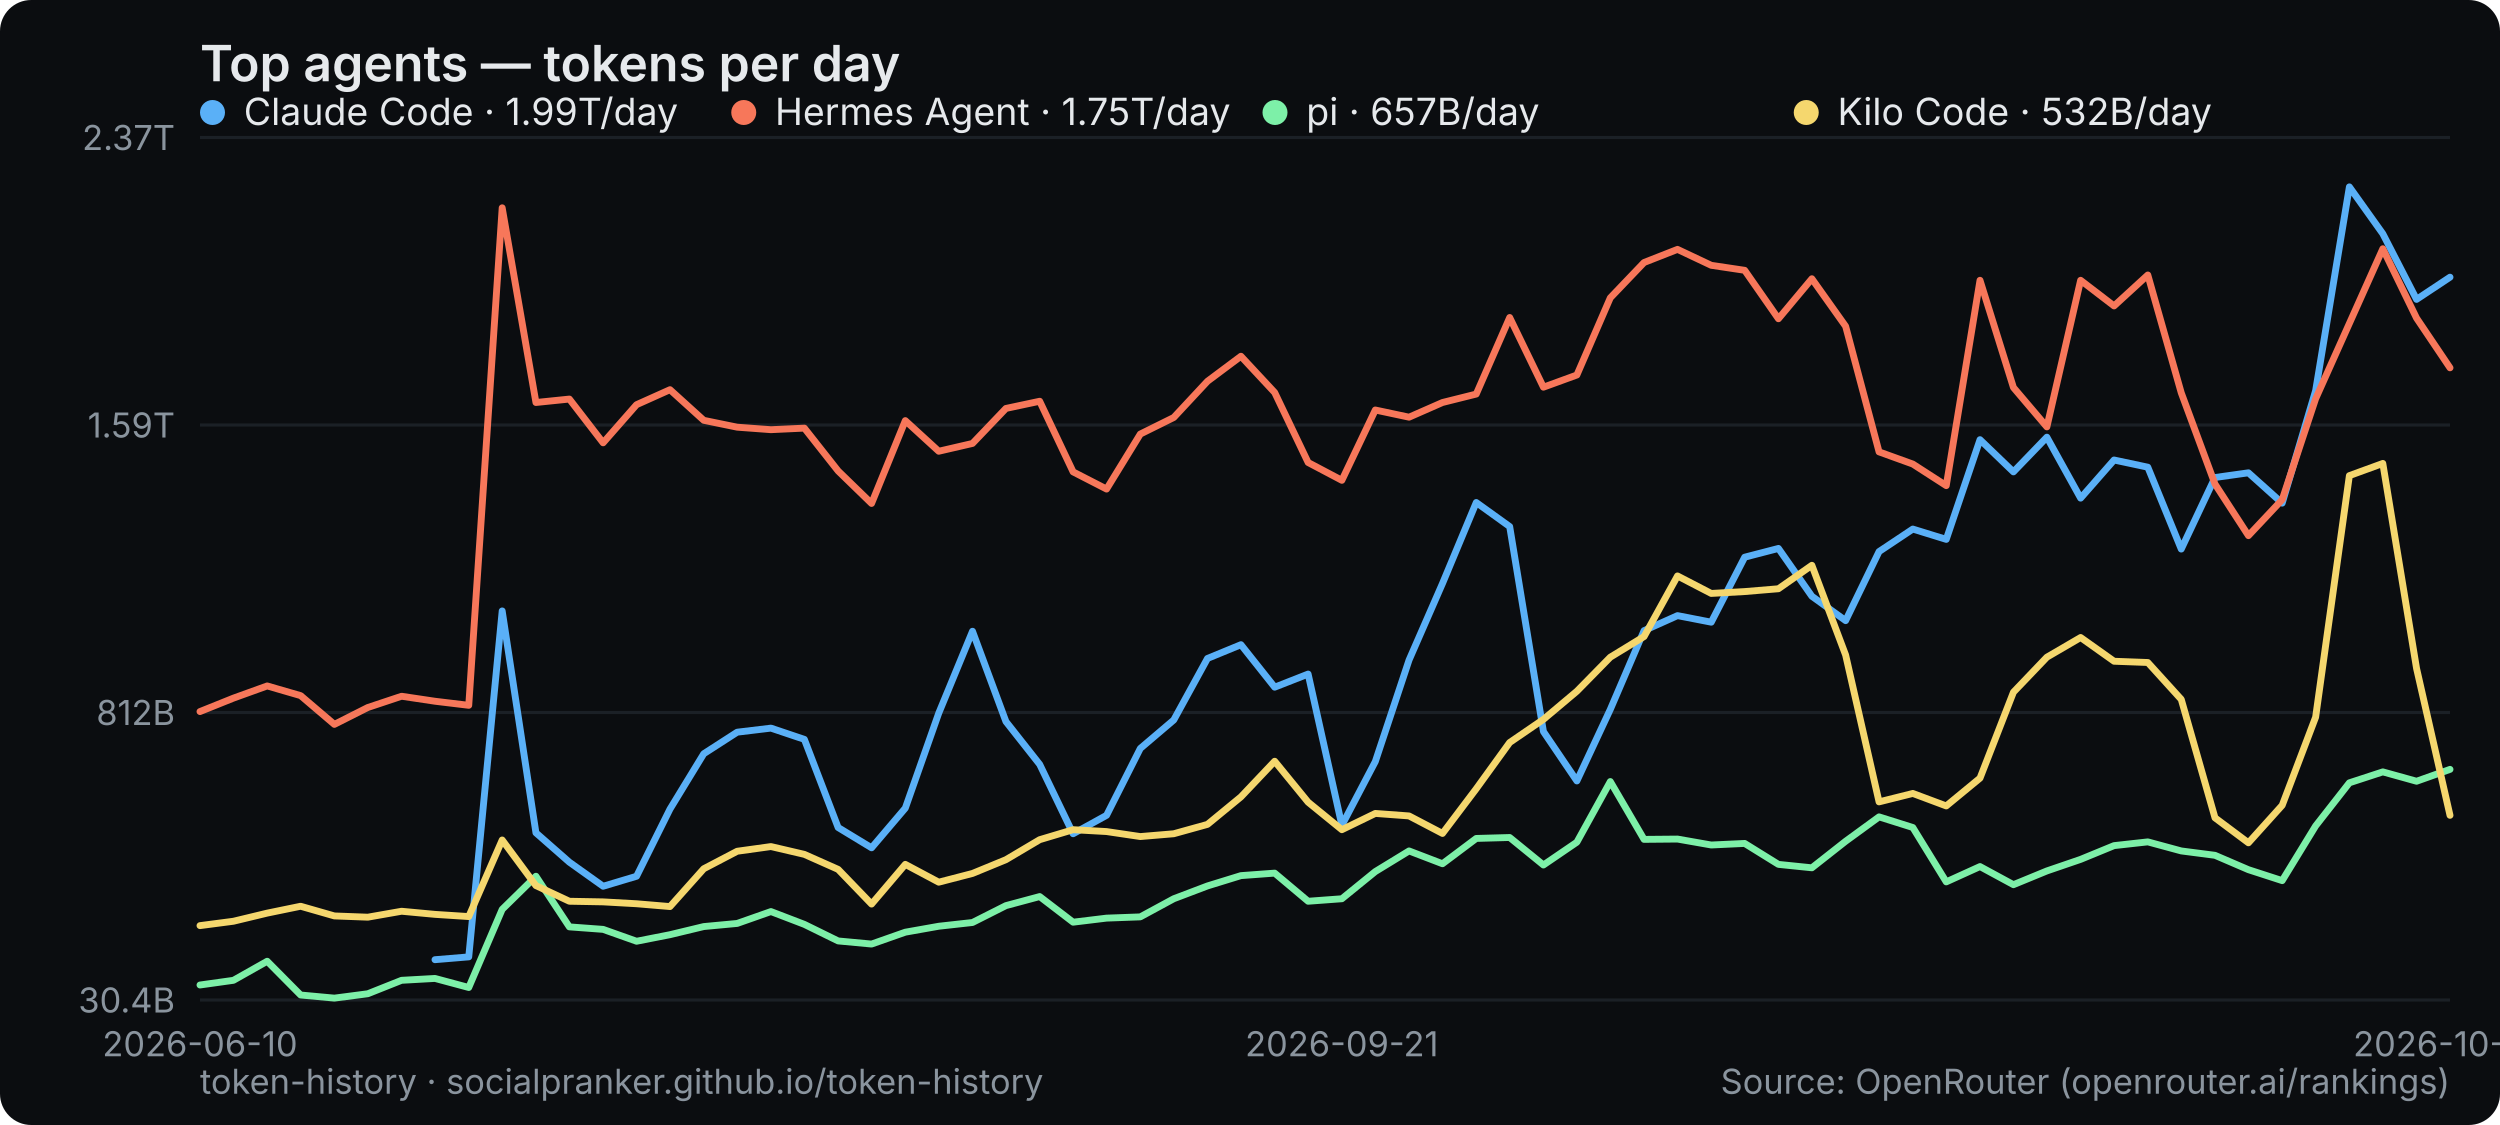
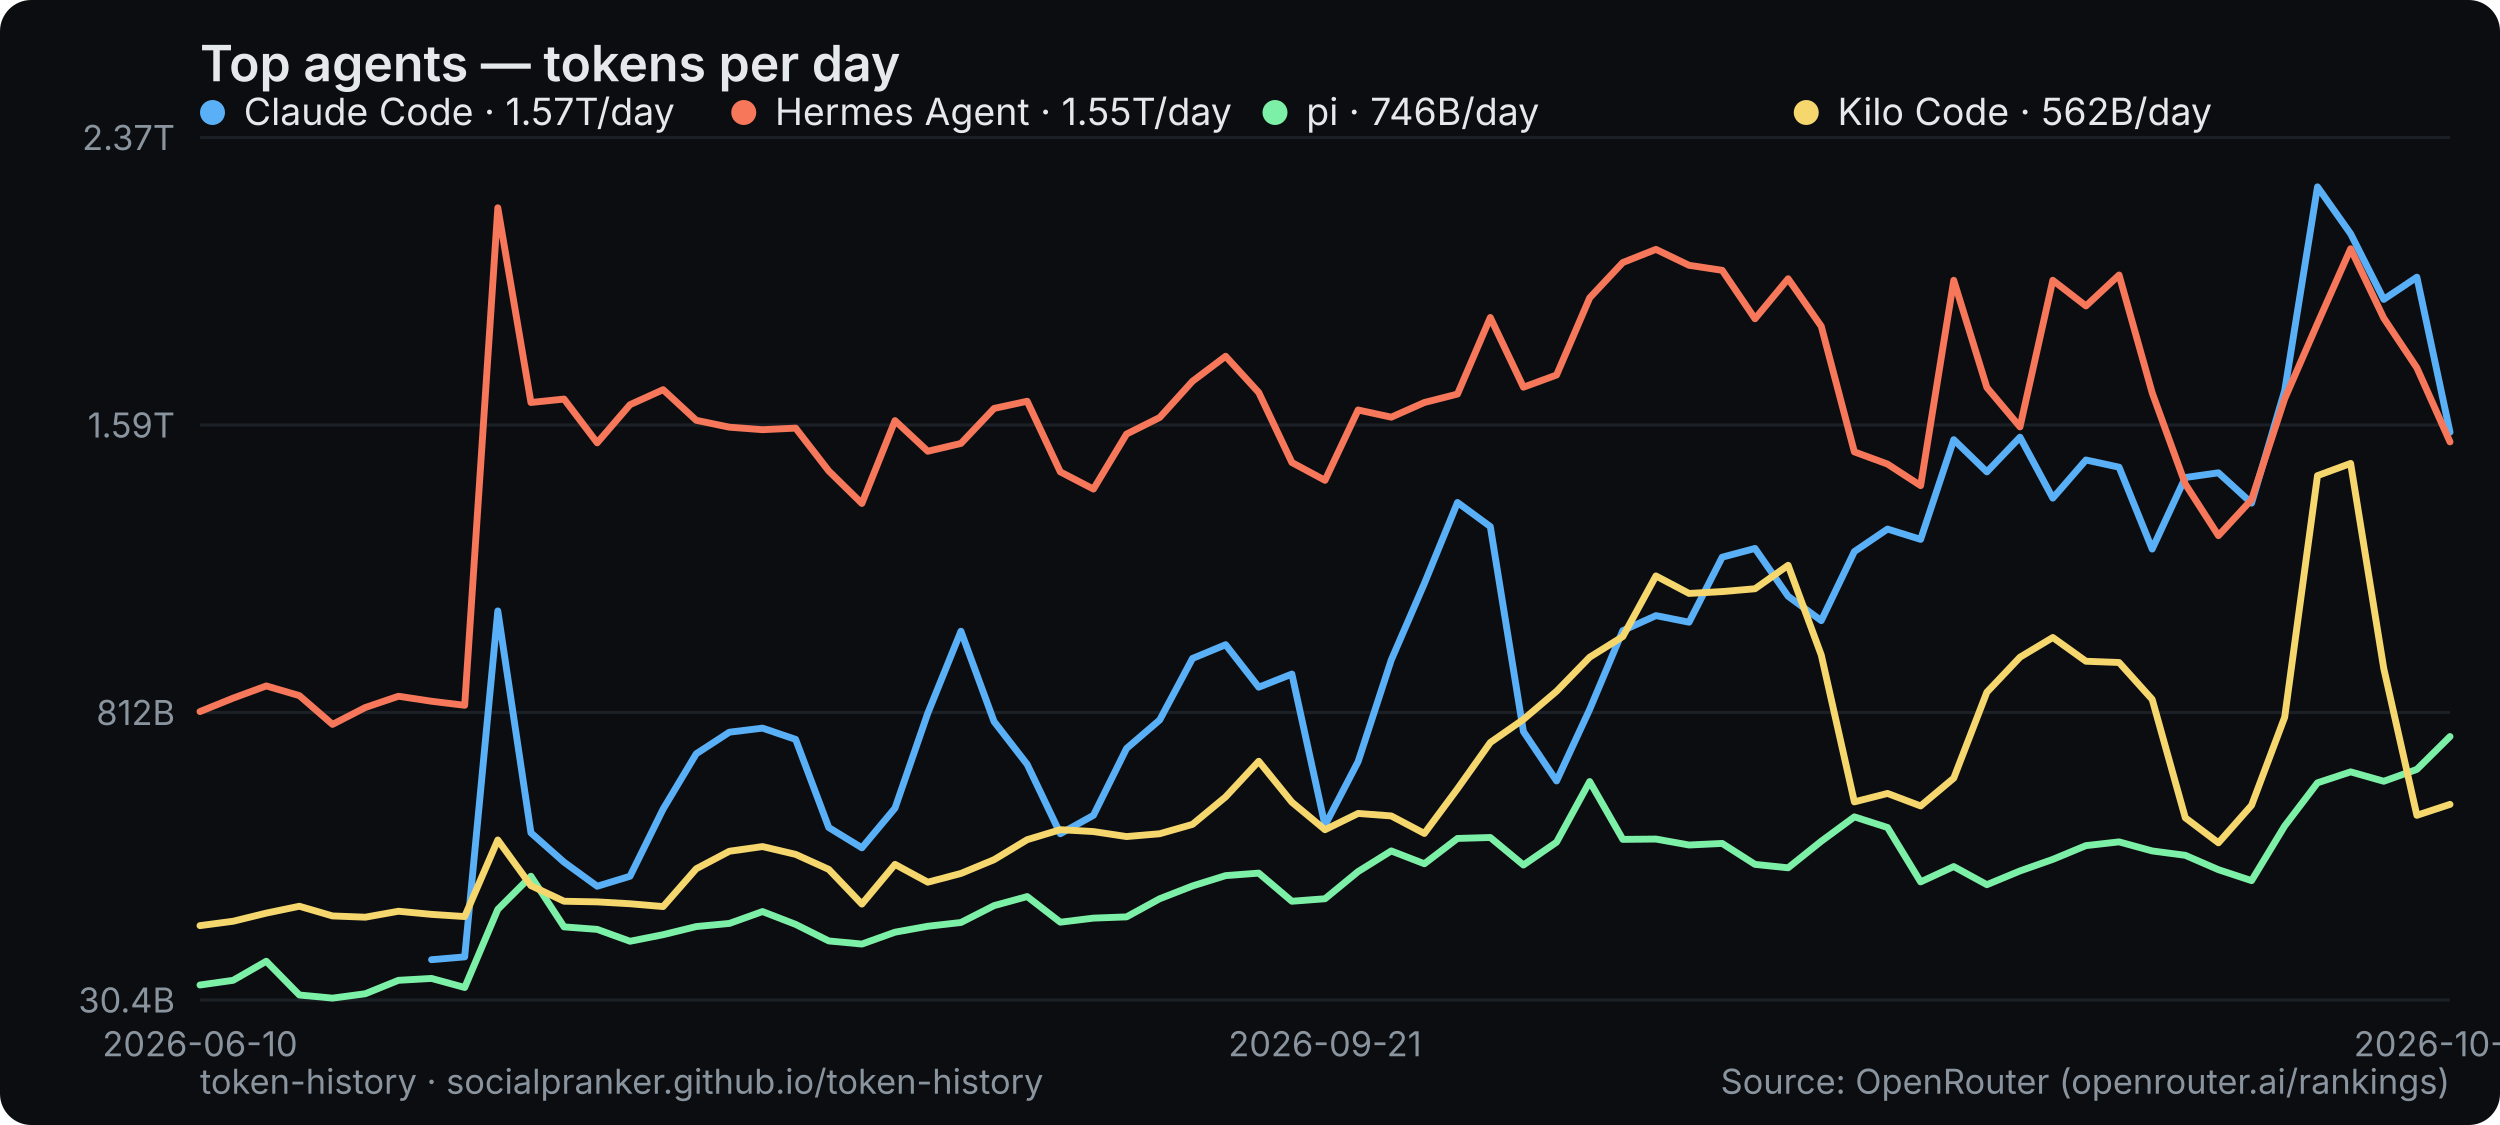
<svg xmlns="http://www.w3.org/2000/svg" width="800" height="360" viewBox="0 0 800 360" role="img" aria-label="Top agents — tokens per day">
  <rect width="800" height="360" rx="10" fill="#0b0d10" />
  <text x="64" y="26" font-family="system-ui,-apple-system,Segoe UI,sans-serif" font-size="16" font-weight="600" fill="#e6e9ec">Top agents — tokens per day</text>
  <line x1="64" y1="320" x2="784" y2="320" stroke="#1b2026" stroke-width="1" />
  <text x="56" y="324" text-anchor="end" font-family="system-ui,-apple-system,Segoe UI,sans-serif" font-size="11" fill="#8a949e">30.4B</text>
  <line x1="64" y1="228" x2="784" y2="228" stroke="#1b2026" stroke-width="1" />
  <text x="56" y="232" text-anchor="end" font-family="system-ui,-apple-system,Segoe UI,sans-serif" font-size="11" fill="#8a949e">812B</text>
  <line x1="64" y1="136" x2="784" y2="136" stroke="#1b2026" stroke-width="1" />
  <text x="56" y="140" text-anchor="end" font-family="system-ui,-apple-system,Segoe UI,sans-serif" font-size="11" fill="#8a949e">1.59T</text>
  <line x1="64" y1="44" x2="784" y2="44" stroke="#1b2026" stroke-width="1" />
  <text x="56" y="48" text-anchor="end" font-family="system-ui,-apple-system,Segoe UI,sans-serif" font-size="11" fill="#8a949e">2.37T</text>
  <text x="64" y="338" text-anchor="middle" font-family="system-ui,-apple-system,Segoe UI,sans-serif" font-size="11" fill="#8a949e">2026-06-10</text>
-   <text x="429.373" y="338" text-anchor="middle" font-family="system-ui,-apple-system,Segoe UI,sans-serif" font-size="11" fill="#8a949e">2026-09-21</text>
-   <text x="784" y="338" text-anchor="middle" font-family="system-ui,-apple-system,Segoe UI,sans-serif" font-size="11" fill="#8a949e">2026-10-24</text>
-   <polyline points="139.2,307.1 150.0,306.2 160.7,195.5 171.5,266.5 182.2,275.9 193.0,283.6 203.7,280.4 214.4,258.9 225.2,241.2 235.9,234.3 246.7,233.0 257.4,236.6 268.2,264.8 278.9,271.3 289.7,258.6 300.4,228.2 311.2,202.0 321.9,230.9 332.7,244.6 343.4,266.8 354.1,260.9 364.9,239.5 375.6,230.4 386.4,210.7 397.1,206.3 407.9,219.9 418.6,215.7 429.4,264.1 440.1,243.7 450.9,211.2 461.6,186.7 472.4,160.8 483.1,168.5 493.9,234.1 504.6,249.9 515.3,227.0 526.1,201.8 536.8,197.0 547.6,199.1 558.3,178.3 569.1,175.5 579.8,190.8 590.6,198.6 601.3,176.5 612.1,169.3 622.8,172.6 633.6,140.7 644.3,151.0 655.0,139.9 665.8,159.4 676.5,147.2 687.3,149.5 698.0,175.7 708.8,152.8 719.5,151.3 730.3,161.0 741.0,125.0 751.8,59.8 762.5,74.8 773.3,95.8 784.0,88.7" fill="none" stroke="#5ab0f7" stroke-width="2.2" stroke-linejoin="round" stroke-linecap="round" />
+   <text x="424" y="338" text-anchor="middle" font-family="system-ui,-apple-system,Segoe UI,sans-serif" font-size="11" fill="#8a949e">2026-09-21</text>
+   <text x="784" y="338" text-anchor="middle" font-family="system-ui,-apple-system,Segoe UI,sans-serif" font-size="11" fill="#8a949e">2026-10-25</text>
+   <polyline points="138.1,307.1 148.7,306.2 159.3,195.5 169.9,266.5 180.5,275.9 191.1,283.6 201.6,280.4 212.2,258.9 222.8,241.2 233.4,234.3 244.0,233.0 254.6,236.6 265.2,264.8 275.8,271.3 286.4,258.6 296.9,228.2 307.5,202.0 318.1,230.9 328.7,244.6 339.3,266.8 349.9,260.9 360.5,239.5 371.1,230.4 381.6,210.7 392.2,206.3 402.8,219.9 413.4,215.7 424.0,264.1 434.6,243.7 445.2,211.2 455.8,186.7 466.4,160.8 476.9,168.5 487.5,234.1 498.1,249.9 508.7,227.0 519.3,201.8 529.9,197.0 540.5,199.1 551.1,178.3 561.6,175.5 572.2,190.8 582.8,198.6 593.4,176.5 604.0,169.3 614.6,172.6 625.2,140.7 635.8,151.0 646.4,139.9 656.9,159.4 667.5,147.2 678.1,149.5 688.7,175.7 699.3,152.8 709.9,151.3 720.5,161.0 731.1,125.0 741.6,59.8 752.2,74.8 762.8,95.8 773.4,88.7 784.0,138.3" fill="none" stroke="#5ab0f7" stroke-width="2.2" stroke-linejoin="round" stroke-linecap="round" />
  <g font-family="system-ui,-apple-system,Segoe UI,sans-serif" font-size="12">
    <circle cx="68" cy="36" r="4" fill="#5ab0f7" />
-     <text x="78" y="40" fill="#e6e9ec">Claude Code · 1.99T/day</text>
+     <text x="78" y="40" fill="#e6e9ec">Claude Code · 1.57T/day</text>
  </g>
-   <polyline points="64.0,227.7 74.7,223.4 85.5,219.5 96.2,222.6 107.0,231.8 117.7,226.4 128.5,222.8 139.2,224.4 150.0,225.7 160.7,66.5 171.5,128.8 182.2,127.7 193.0,141.7 203.7,129.5 214.4,124.7 225.2,134.5 235.9,136.7 246.7,137.5 257.4,137.0 268.2,150.7 278.9,161.1 289.7,134.6 300.4,144.4 311.2,141.9 321.9,130.7 332.7,128.4 343.4,151.0 354.1,156.5 364.9,138.9 375.6,133.6 386.4,122.0 397.1,114.0 407.9,125.6 418.6,148.0 429.4,153.7 440.1,131.2 450.9,133.5 461.6,128.8 472.4,126.1 483.1,101.6 493.9,123.9 504.6,120.0 515.3,95.3 526.1,84.0 536.8,79.8 547.6,84.9 558.3,86.5 569.1,102.0 579.8,89.2 590.6,104.4 601.3,144.6 612.1,148.5 622.8,155.4 633.6,89.7 644.3,124.0 655.0,136.6 665.8,89.7 676.5,97.9 687.3,88.0 698.0,125.7 708.8,154.9 719.5,171.4 730.3,159.9 741.0,127.6 751.8,103.5 762.5,79.6 773.3,101.8 784.0,117.7" fill="none" stroke="#f7775a" stroke-width="2.2" stroke-linejoin="round" stroke-linecap="round" />
+   <polyline points="64.0,227.7 74.6,223.4 85.2,219.5 95.8,222.6 106.4,231.8 116.9,226.4 127.5,222.8 138.1,224.4 148.7,225.7 159.3,66.5 169.9,128.8 180.5,127.7 191.1,141.7 201.6,129.5 212.2,124.7 222.8,134.5 233.4,136.7 244.0,137.5 254.6,137.0 265.2,150.7 275.8,161.1 286.4,134.6 296.9,144.4 307.5,141.9 318.1,130.7 328.7,128.4 339.3,151.0 349.9,156.5 360.5,138.9 371.1,133.6 381.6,122.0 392.2,114.0 402.8,125.6 413.4,148.0 424.0,153.7 434.6,131.2 445.2,133.5 455.8,128.8 466.4,126.1 476.9,101.6 487.5,123.9 498.1,120.0 508.7,95.3 519.3,84.0 529.9,79.8 540.5,84.9 551.1,86.5 561.6,102.0 572.2,89.2 582.8,104.4 593.4,144.6 604.0,148.5 614.6,155.4 625.2,89.7 635.8,124.0 646.4,136.6 656.9,89.7 667.5,97.9 678.1,88.0 688.7,125.7 699.3,154.9 709.9,171.4 720.5,159.9 731.1,127.6 741.6,103.5 752.2,79.6 762.8,101.8 773.4,117.7 784.0,141.4" fill="none" stroke="#f7775a" stroke-width="2.2" stroke-linejoin="round" stroke-linecap="round" />
  <g font-family="system-ui,-apple-system,Segoe UI,sans-serif" font-size="12">
    <circle cx="238" cy="36" r="4" fill="#f7775a" />
-     <text x="248" y="40" fill="#e6e9ec">Hermes Agent · 1.75T/day</text>
+     <text x="248" y="40" fill="#e6e9ec">Hermes Agent · 1.55T/day</text>
  </g>
-   <polyline points="64.0,315.2 74.7,313.7 85.5,307.6 96.2,318.4 107.0,319.4 117.7,318.0 128.5,313.7 139.2,313.1 150.0,316.0 160.7,291.0 171.5,280.4 182.2,296.6 193.0,297.4 203.7,301.2 214.4,299.1 225.2,296.5 235.9,295.5 246.7,291.7 257.4,295.8 268.2,301.1 278.9,302.1 289.7,298.3 300.4,296.4 311.2,295.2 321.9,289.8 332.7,286.9 343.4,295.1 354.1,293.8 364.9,293.4 375.6,287.6 386.4,283.5 397.1,280.2 407.9,279.4 418.6,288.4 429.4,287.6 440.1,278.9 450.9,272.3 461.6,276.4 472.4,268.3 483.1,268.0 493.9,276.8 504.6,269.5 515.3,250.1 526.1,268.6 536.8,268.5 547.6,270.4 558.3,269.9 569.1,276.6 579.8,277.7 590.6,269.2 601.3,261.4 612.1,264.8 622.8,282.2 633.6,277.3 644.3,283.1 655.0,278.7 665.8,275.0 676.5,270.6 687.3,269.4 698.0,272.3 708.8,273.7 719.5,278.3 730.3,281.8 741.0,264.3 751.8,250.5 762.5,247.0 773.3,250.0 784.0,246.2" fill="none" stroke="#7df0a8" stroke-width="2.2" stroke-linejoin="round" stroke-linecap="round" />
+   <polyline points="64.0,315.2 74.6,313.7 85.2,307.6 95.8,318.4 106.4,319.4 116.9,318.0 127.5,313.7 138.1,313.1 148.7,316.0 159.3,291.0 169.9,280.4 180.5,296.6 191.1,297.4 201.6,301.2 212.2,299.1 222.8,296.5 233.4,295.5 244.0,291.7 254.6,295.8 265.2,301.1 275.8,302.1 286.4,298.3 296.9,296.4 307.5,295.2 318.1,289.8 328.7,286.9 339.3,295.1 349.9,293.8 360.5,293.4 371.1,287.6 381.6,283.5 392.2,280.2 402.8,279.4 413.4,288.4 424.0,287.6 434.6,278.9 445.2,272.3 455.8,276.4 466.4,268.3 476.9,268.0 487.5,276.8 498.1,269.5 508.7,250.1 519.3,268.6 529.9,268.5 540.5,270.4 551.1,269.9 561.6,276.6 572.2,277.7 582.8,269.2 593.4,261.4 604.0,264.8 614.6,282.2 625.2,277.3 635.8,283.1 646.4,278.7 656.9,275.0 667.5,270.6 678.1,269.4 688.7,272.3 699.3,273.7 709.9,278.3 720.5,281.8 731.1,264.3 741.6,250.5 752.2,247.0 762.8,250.0 773.4,246.2 784.0,235.7" fill="none" stroke="#7df0a8" stroke-width="2.2" stroke-linejoin="round" stroke-linecap="round" />
  <g font-family="system-ui,-apple-system,Segoe UI,sans-serif" font-size="12">
    <circle cx="408" cy="36" r="4" fill="#7df0a8" />
-     <text x="418" y="40" fill="#e6e9ec">pi · 657B/day</text>
+     <text x="418" y="40" fill="#e6e9ec">pi · 746B/day</text>
  </g>
-   <polyline points="64.0,296.2 74.7,294.8 85.5,292.2 96.2,290.0 107.0,293.1 117.7,293.5 128.5,291.6 139.2,292.6 150.0,293.3 160.7,268.8 171.5,283.4 182.2,288.4 193.0,288.6 203.7,289.2 214.4,290.1 225.2,278.0 235.9,272.4 246.7,270.9 257.4,273.4 268.2,278.2 278.9,289.3 289.7,276.6 300.4,282.3 311.2,279.5 321.9,275.1 332.7,268.7 343.4,265.5 354.1,266.1 364.9,267.7 375.6,266.8 386.4,263.8 397.1,255.0 407.9,243.6 418.6,256.7 429.4,265.5 440.1,260.3 450.9,261.1 461.6,266.7 472.4,252.4 483.1,237.6 493.9,230.2 504.6,221.2 515.3,210.3 526.1,203.7 536.8,184.3 547.6,189.9 558.3,189.3 569.1,188.4 579.8,180.9 590.6,209.6 601.3,256.6 612.1,253.9 622.8,257.9 633.6,249.0 644.3,221.5 655.0,210.3 665.8,204.0 676.5,211.6 687.3,212.0 698.0,223.8 708.8,261.7 719.5,269.7 730.3,257.7 741.0,229.5 751.8,152.2 762.5,148.3 773.3,213.9 784.0,260.9" fill="none" stroke="#f5d76e" stroke-width="2.2" stroke-linejoin="round" stroke-linecap="round" />
+   <polyline points="64.0,296.2 74.6,294.8 85.2,292.2 95.8,290.0 106.4,293.1 116.9,293.5 127.5,291.6 138.1,292.6 148.7,293.3 159.3,268.8 169.9,283.4 180.5,288.4 191.1,288.6 201.6,289.2 212.2,290.1 222.8,278.0 233.4,272.4 244.0,270.9 254.6,273.4 265.2,278.2 275.8,289.3 286.4,276.6 296.9,282.3 307.5,279.5 318.1,275.1 328.7,268.7 339.3,265.5 349.9,266.1 360.5,267.7 371.1,266.8 381.6,263.8 392.2,255.0 402.8,243.6 413.4,256.7 424.0,265.5 434.6,260.3 445.2,261.1 455.8,266.7 466.4,252.4 476.9,237.6 487.5,230.2 498.1,221.2 508.7,210.3 519.3,203.7 529.9,184.3 540.5,189.9 551.1,189.3 561.6,188.4 572.2,180.9 582.8,209.6 593.4,256.6 604.0,253.9 614.6,257.9 625.2,249.0 635.8,221.5 646.4,210.3 656.9,204.0 667.5,211.6 678.1,212.0 688.7,223.8 699.3,261.7 709.9,269.7 720.5,257.7 731.1,229.5 741.6,152.2 752.2,148.3 762.8,213.9 773.4,260.9 784.0,257.4" fill="none" stroke="#f5d76e" stroke-width="2.2" stroke-linejoin="round" stroke-linecap="round" />
  <g font-family="system-ui,-apple-system,Segoe UI,sans-serif" font-size="12">
    <circle cx="578" cy="36" r="4" fill="#f5d76e" />
-     <text x="588" y="40" fill="#e6e9ec">Kilo Code · 532B/day</text>
+     <text x="588" y="40" fill="#e6e9ec">Kilo Code · 562B/day</text>
  </g>
  <text x="64" y="350" font-family="system-ui,-apple-system,Segoe UI,sans-serif" font-size="11" fill="#8a949e">token-history · socialpranker.github.io/token-history</text>
  <text x="784" y="350" text-anchor="end" font-family="system-ui,-apple-system,Segoe UI,sans-serif" font-size="11" fill="#8a949e">Source: OpenRouter (openrouter.ai/rankings)</text>
</svg>
